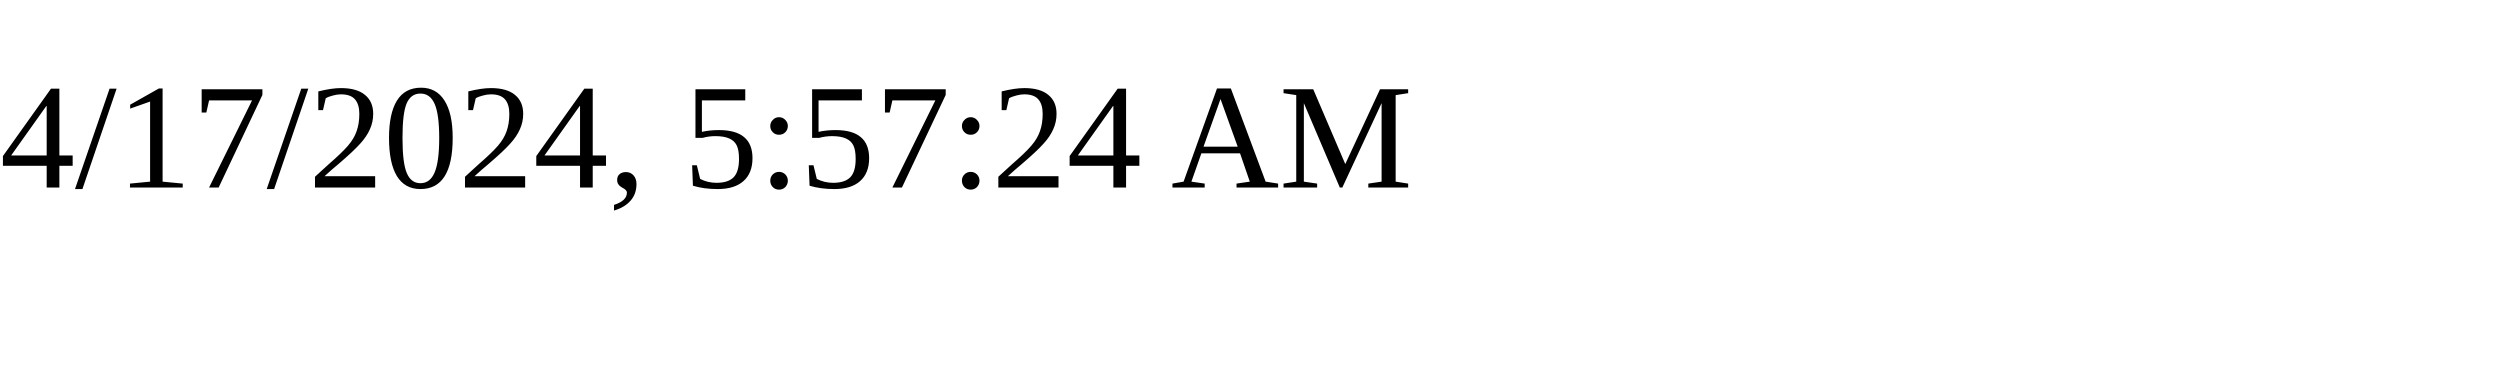
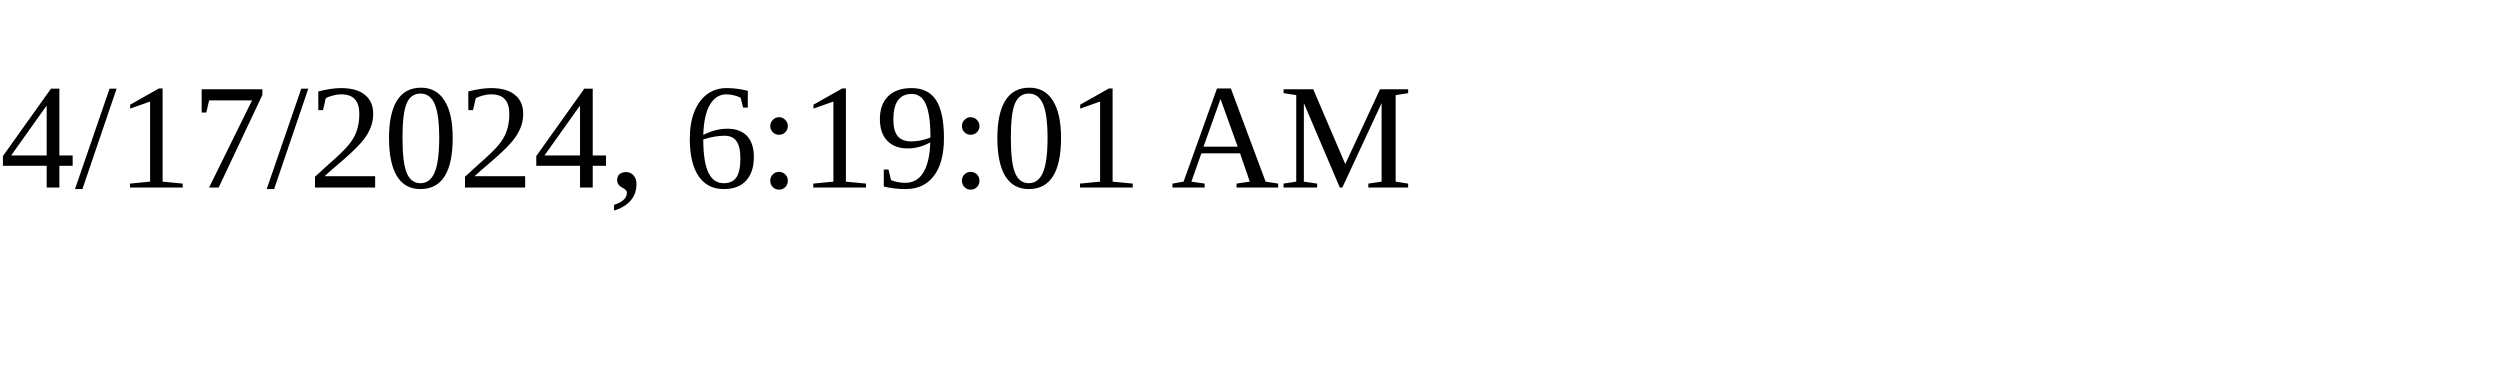
<svg xmlns="http://www.w3.org/2000/svg" height="30" width="200">
-   <text x="0" y="15">4/17/2024, 5:57:24 AM</text>
+   <text x="0" y="15">4/17/2024, 6:19:01 AM</text>
</svg>
